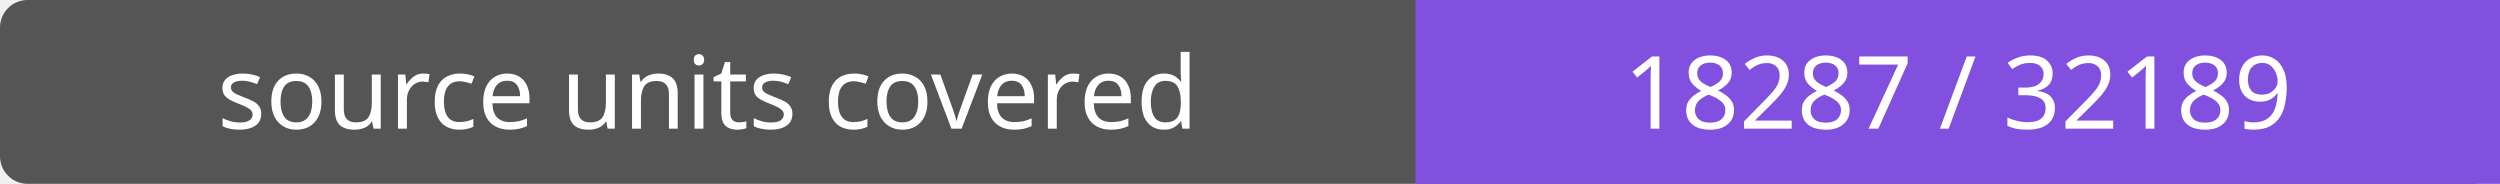
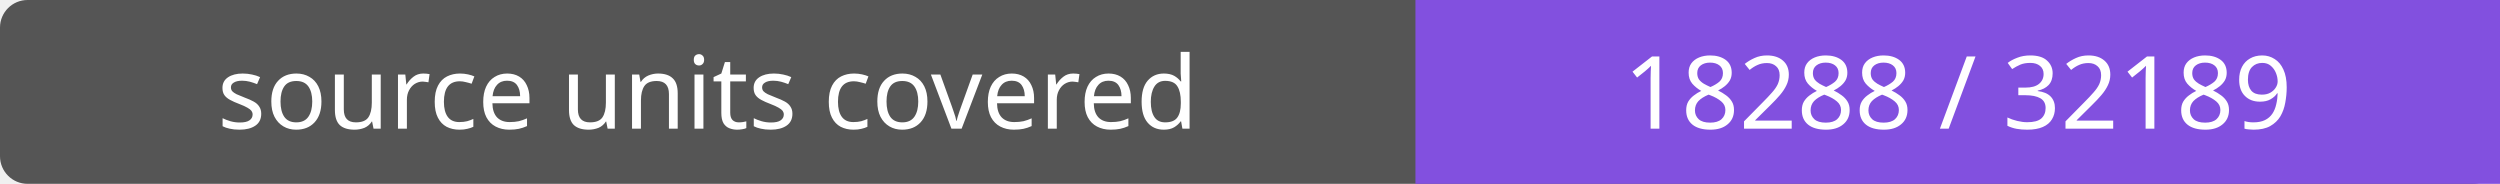
- <svg xmlns="http://www.w3.org/2000/svg" width="272" height="20" role="img" aria-label="source units covered: 18287 / 32189">
+ <svg xmlns="http://www.w3.org/2000/svg" width="272" height="20" role="img" aria-label="source units covered: 18288 / 32189">
  <rect width="272" height="20" rx="3" fill="#555" />
  <path fill="#8250df" d="M154 0h118v20H154z" />
  <g fill="#fff" text-anchor="middle" font-family="Verdana,sans-serif" font-size="11">
    <text x="77.0" y="14">source units covered</text>
-     <text x="213.0" y="14">18287 / 32189</text>
+     <text x="213.0" y="14">18288 / 32189</text>
  </g>
</svg>
